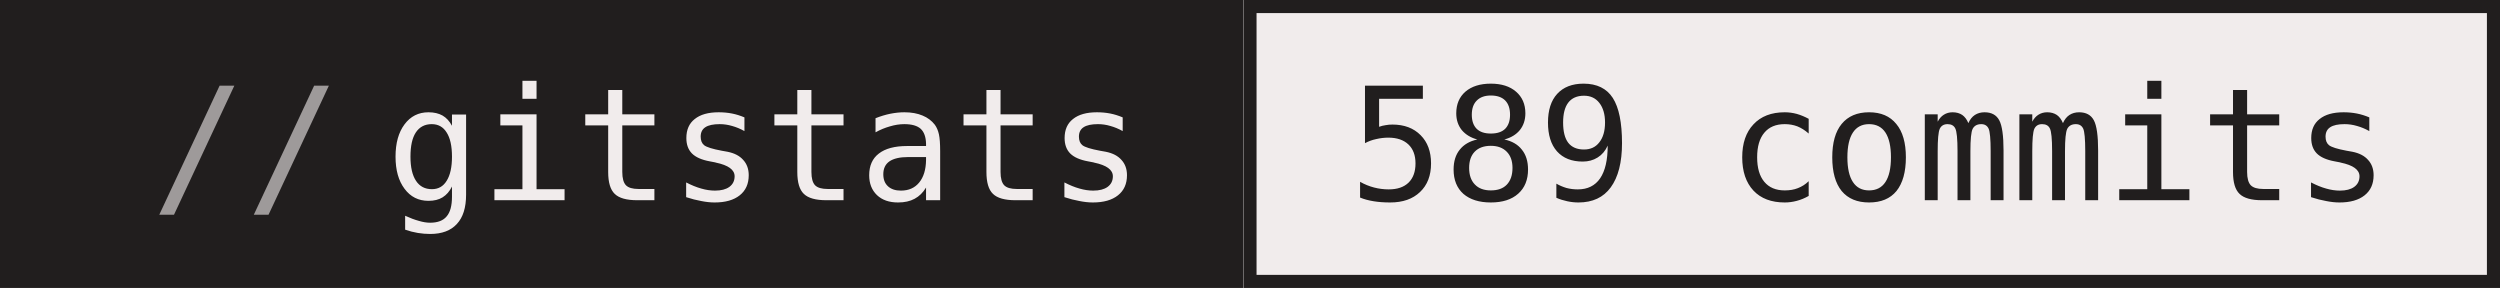
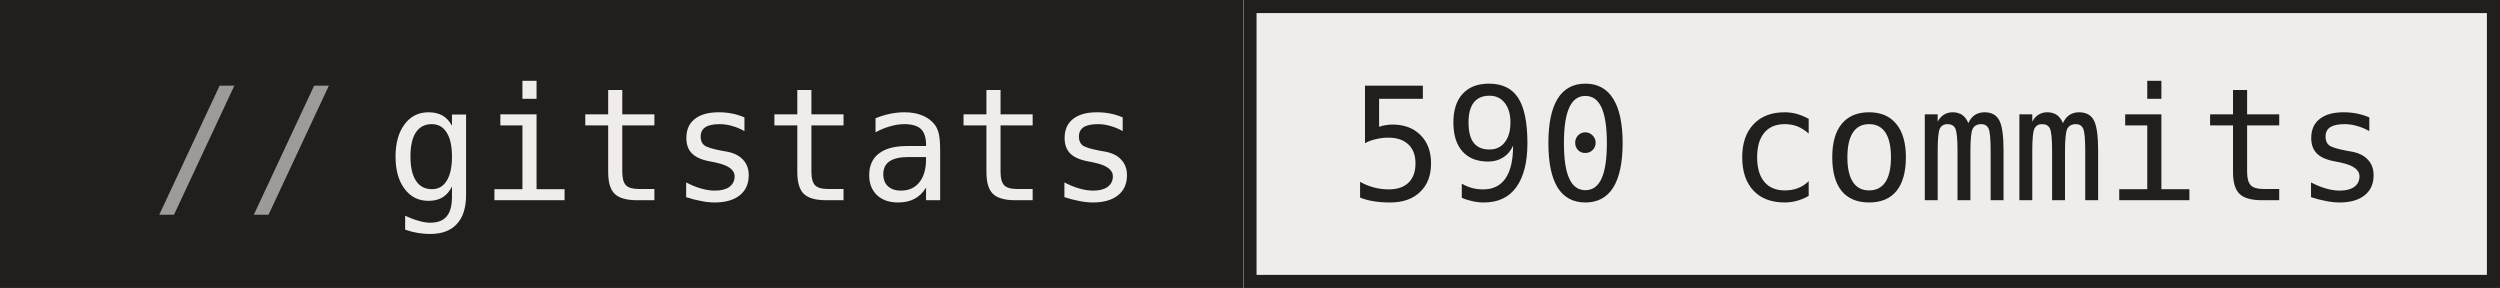
- <svg xmlns="http://www.w3.org/2000/svg" width="191" height="22" role="img" aria-label="gitstats: 589 commits">
+ <svg xmlns="http://www.w3.org/2000/svg" width="191" height="22" role="img" aria-label="gitstats: 590 commits">
  <g>
    <rect x="0" width="95" height="22" fill="#211e1e" />
    <rect x="95" width="96" height="22" fill="#f1ecec" />
    <rect x="95.5" y="0.5" width="95" height="21" fill="none" stroke="#211e1e" />
  </g>
  <g text-anchor="middle" font-family="IBM Plex Mono,JetBrains Mono,ui-monospace,SFMono-Regular,Menlo,Consolas,monospace" font-size="12" text-rendering="geometricPrecision">
    <text x="58.4" y="15.3" fill="#f1ecec" textLength="57.6">gitstats</text>
-     <text x="142.8" y="15.3" fill="#211e1e" textLength="79.2">589 commits</text>
+     <text x="142.8" y="15.3" fill="#211e1e" textLength="79.2">590 commits</text>
    <text x="18.8" y="15.3" fill="#9e9a9a">//</text>
  </g>
</svg>
